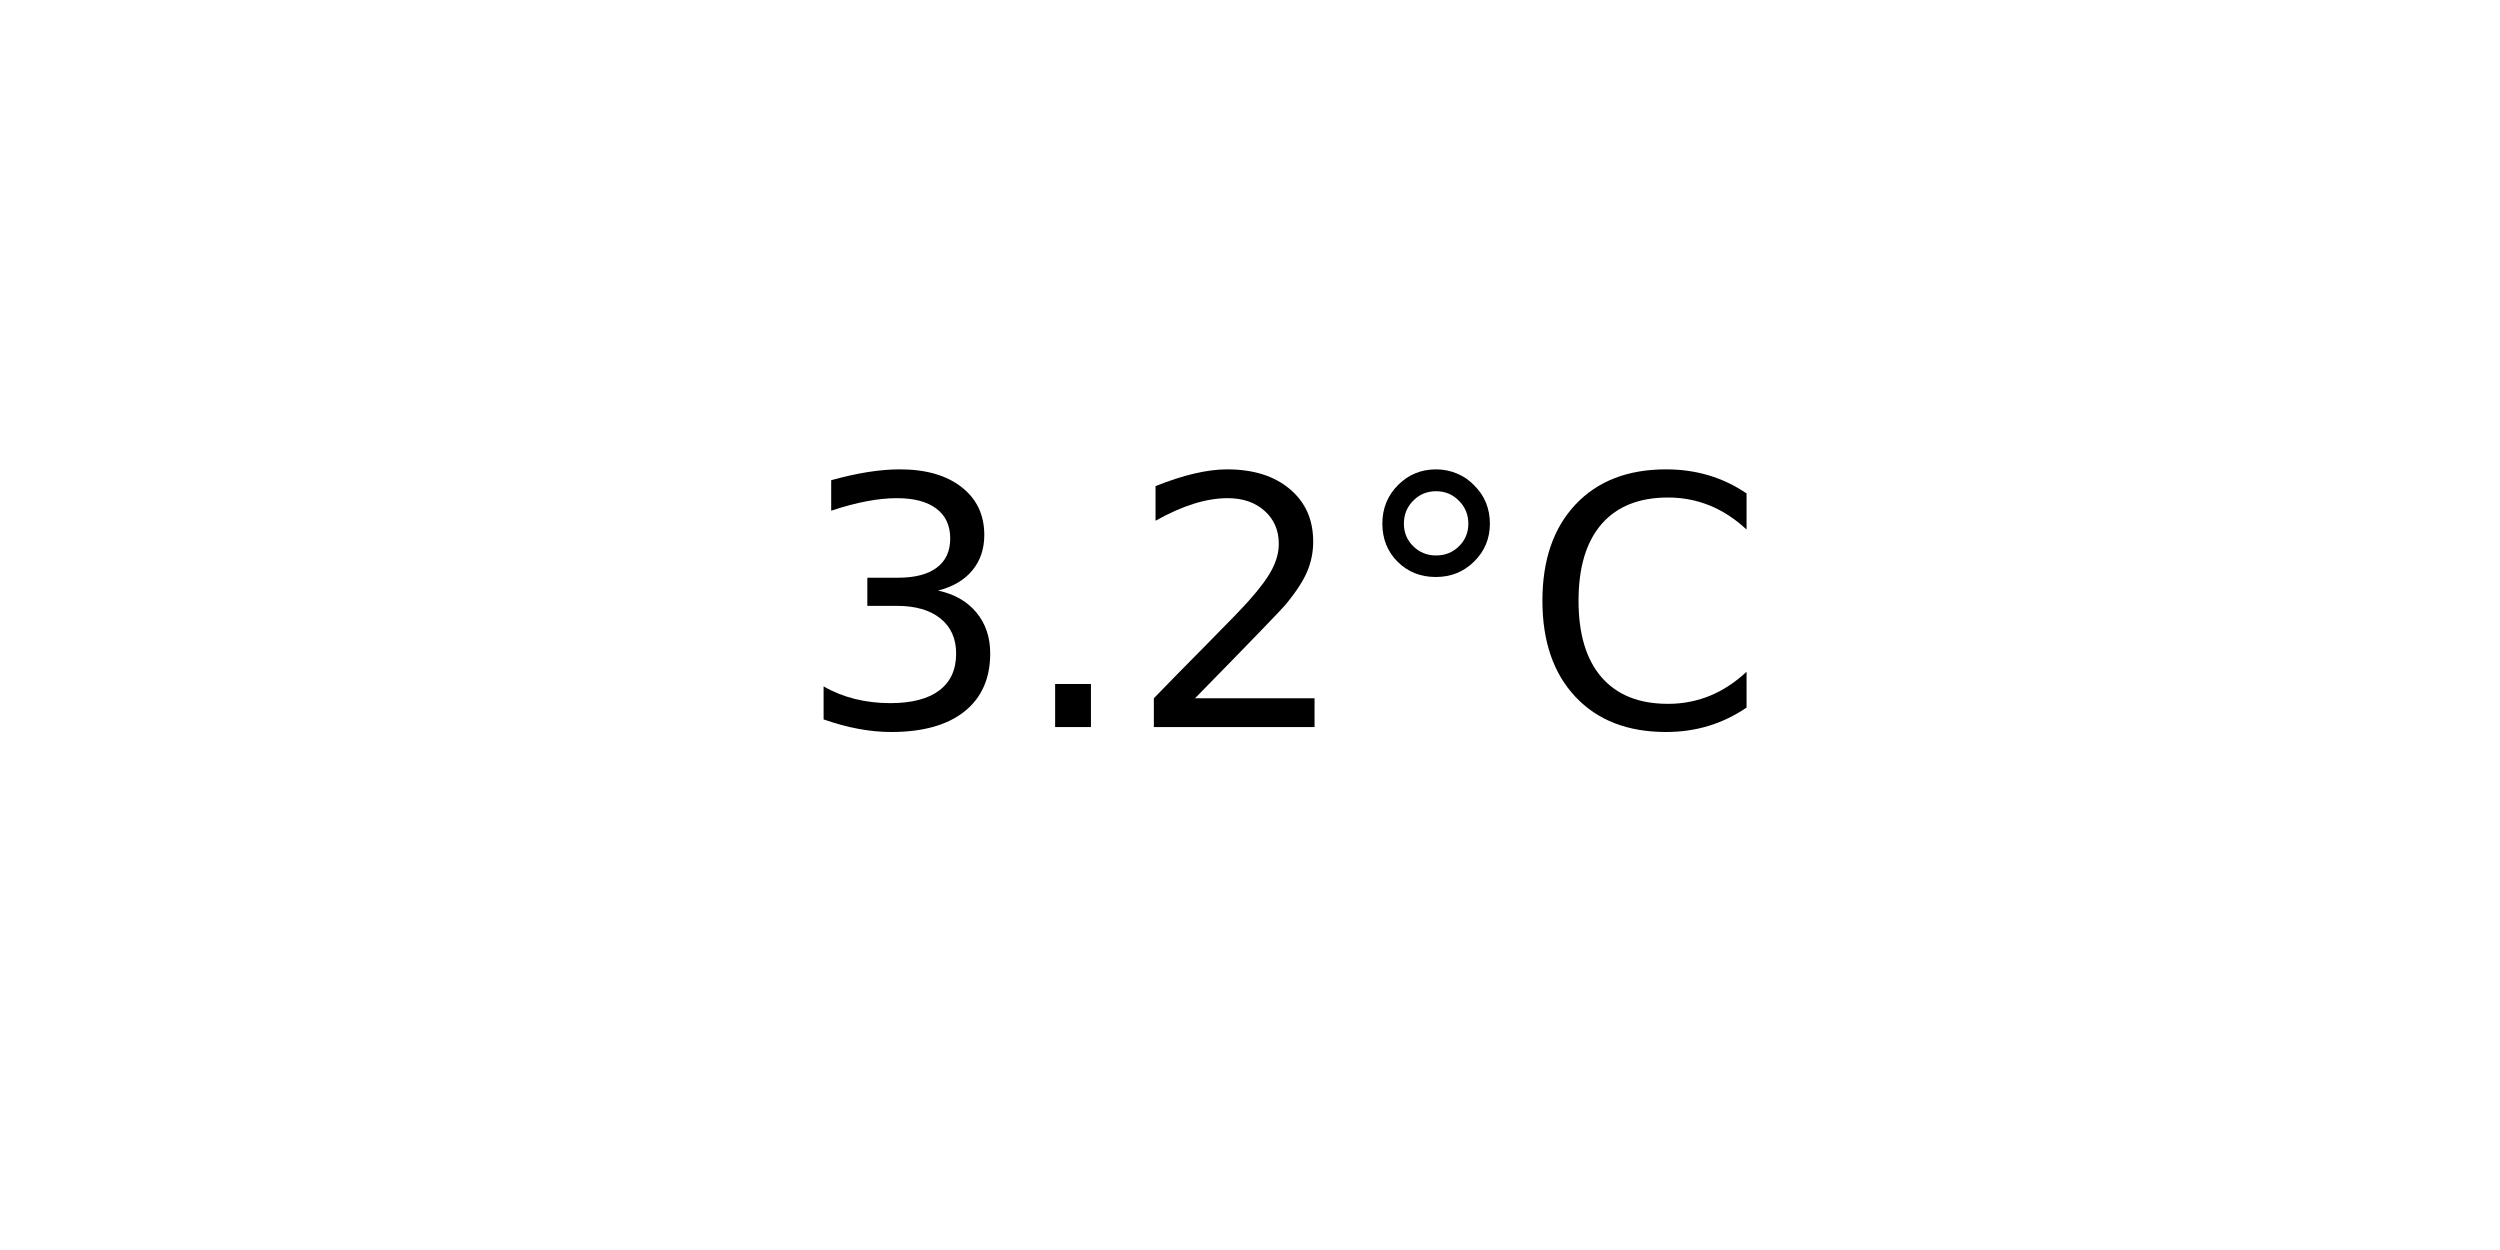
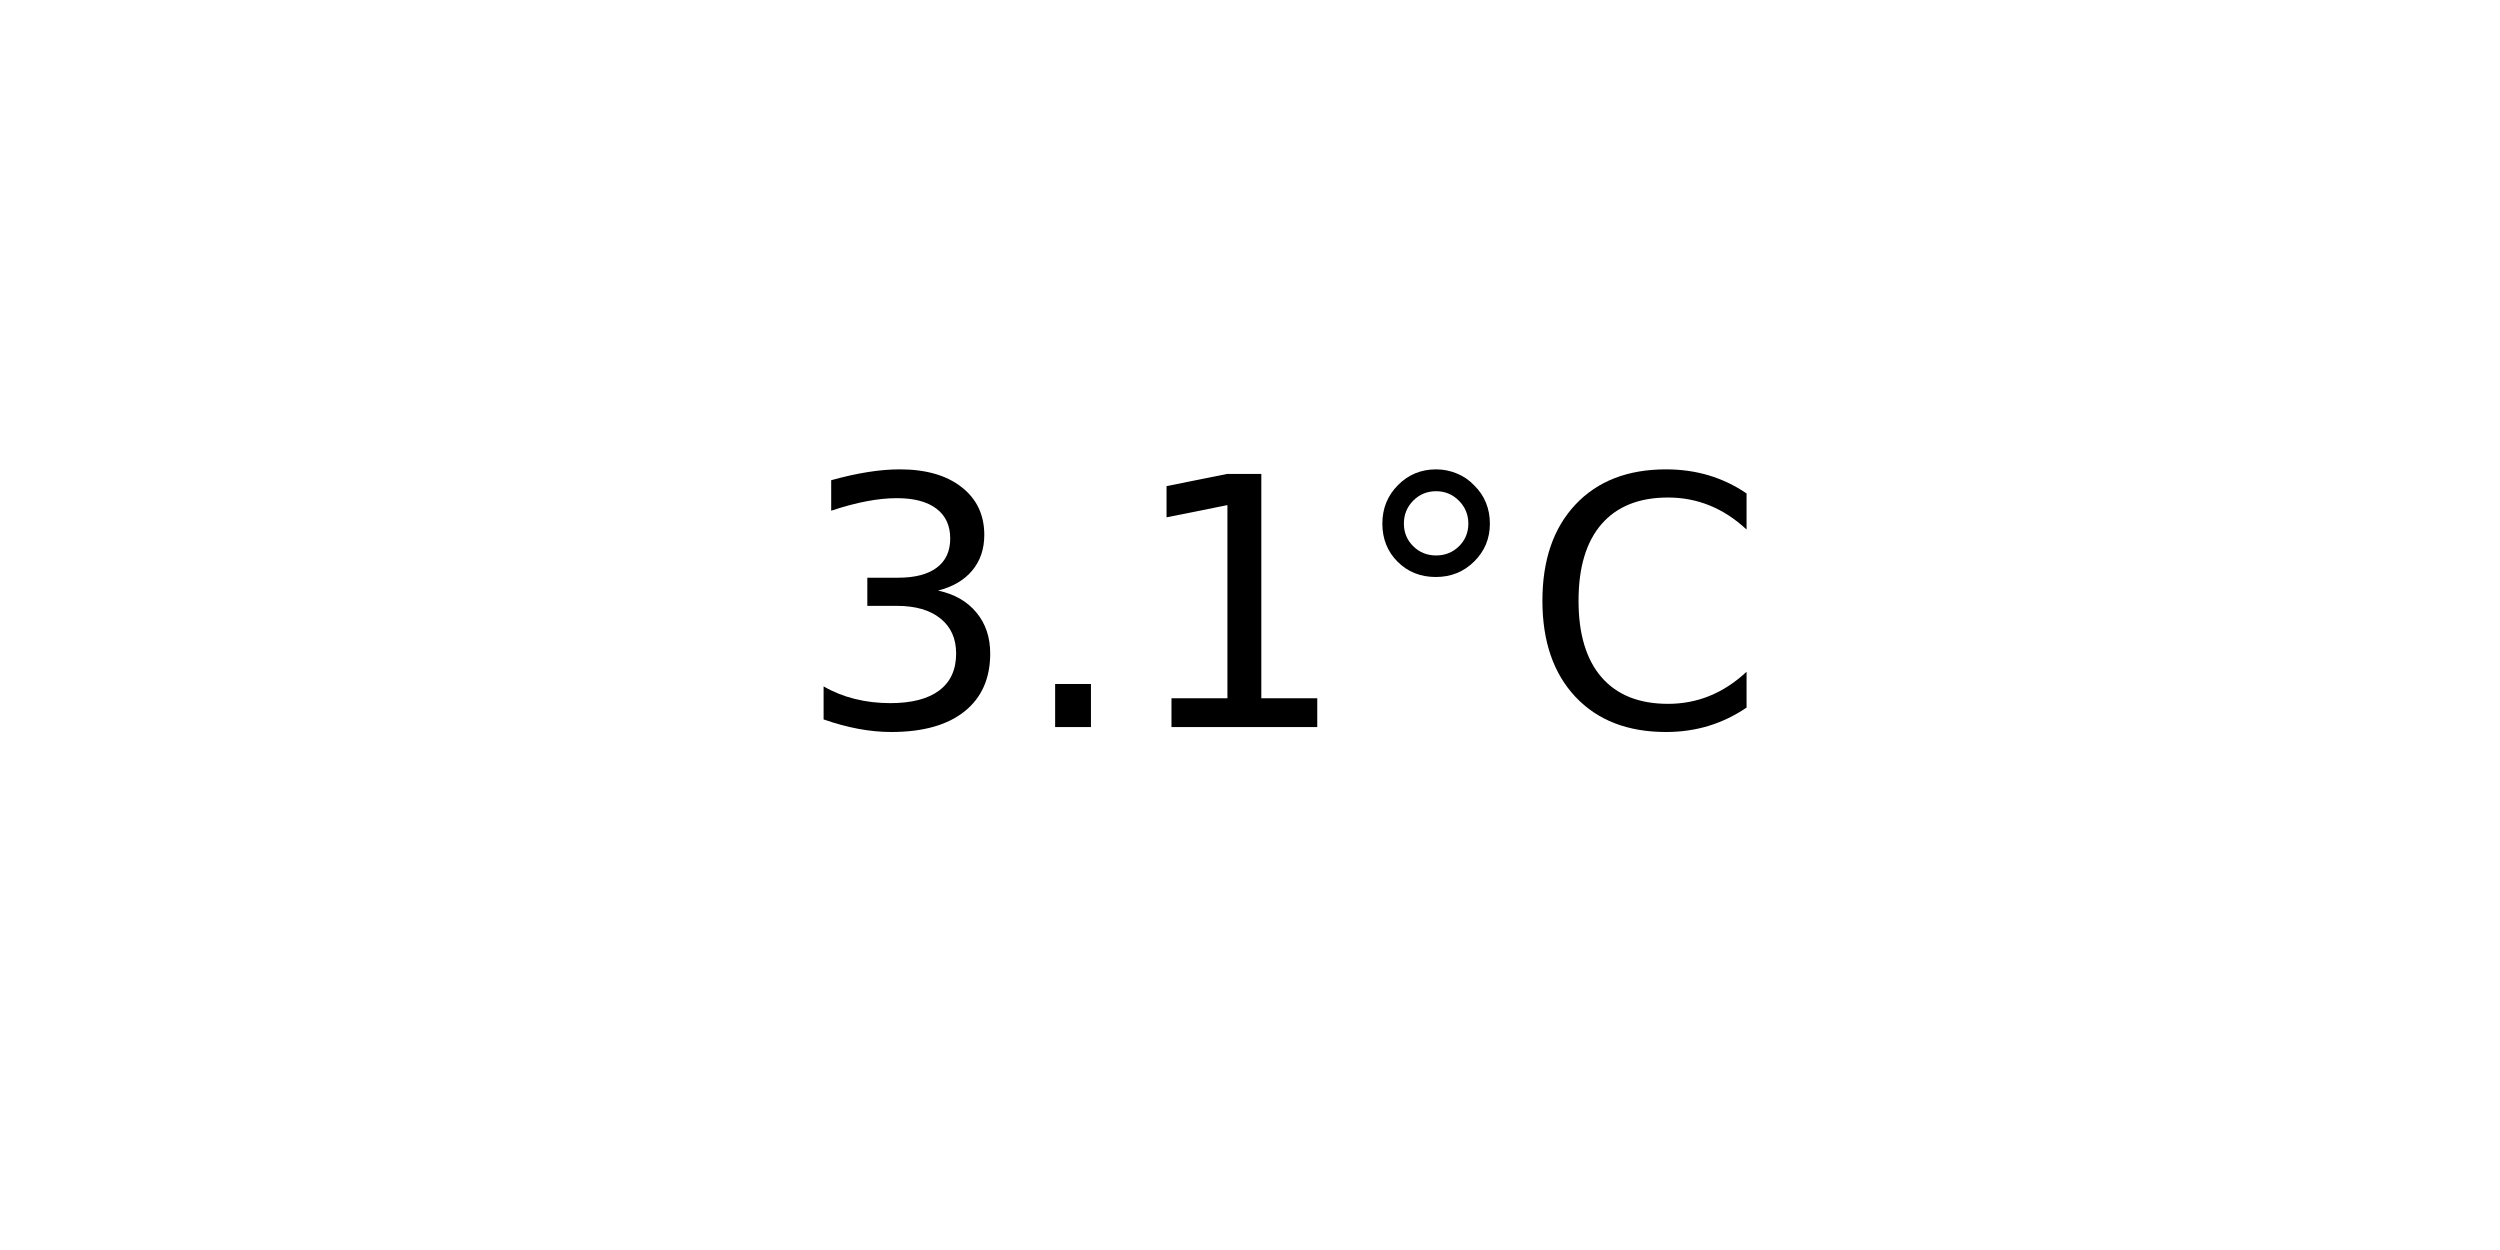
<svg xmlns="http://www.w3.org/2000/svg" xmlns:xlink="http://www.w3.org/1999/xlink" width="72pt" height="36pt" viewBox="0 0 72 36" version="1.1">
  <defs>
    <style type="text/css">*{stroke-linejoin: round; stroke-linecap: butt}</style>
  </defs>
  <g id="figure_1">
    <g id="axes_1">
      <g id="text_1">
        <g transform="translate(22.95703 20.93937) scale(0.1 -0.1)">
          <defs>
            <path id="DejaVuSans-33" d="M 2597 2516  Q 3050 2419 3304 2112  Q 3559 1806 3559 1356  Q 3559 666 3084 287  Q 2609 -91 1734 -91  Q 1441 -91 1130 -33  Q 819 25 488 141  L 488 750  Q 750 597 1062 519  Q 1375 441 1716 441  Q 2309 441 2620 675  Q 2931 909 2931 1356  Q 2931 1769 2642 2001  Q 2353 2234 1838 2234  L 1294 2234  L 1294 2753  L 1863 2753  Q 2328 2753 2575 2939  Q 2822 3125 2822 3475  Q 2822 3834 2567 4026  Q 2313 4219 1838 4219  Q 1578 4219 1281 4162  Q 984 4106 628 3988  L 628 4550  Q 988 4650 1302 4700  Q 1616 4750 1894 4750  Q 2613 4750 3031 4423  Q 3450 4097 3450 3541  Q 3450 3153 3228 2886  Q 3006 2619 2597 2516  z " transform="scale(0.015625)" />
            <path id="DejaVuSans-2e" d="M 684 794  L 1344 794  L 1344 0  L 684 0  L 684 794  z " transform="scale(0.015625)" />
-             <path id="DejaVuSans-32" d="M 1228 531  L 3431 531  L 3431 0  L 469 0  L 469 531  Q 828 903 1448 1529  Q 2069 2156 2228 2338  Q 2531 2678 2651 2914  Q 2772 3150 2772 3378  Q 2772 3750 2511 3984  Q 2250 4219 1831 4219  Q 1534 4219 1204 4116  Q 875 4013 500 3803  L 500 4441  Q 881 4594 1212 4672  Q 1544 4750 1819 4750  Q 2544 4750 2975 4387  Q 3406 4025 3406 3419  Q 3406 3131 3298 2873  Q 3191 2616 2906 2266  Q 2828 2175 2409 1742  Q 1991 1309 1228 531  z " transform="scale(0.015625)" />
+             <path id="DejaVuSans-31" d="M 794 531  L 1825 531  L 1825 4091  L 703 3866  L 703 4441  L 1819 4666  L 2450 4666  L 2450 531  L 3481 531  L 3481 0  L 794 0  L 794 531  z " transform="scale(0.015625)" />
            <path id="DejaVuSans-b0" d="M 1600 4347  Q 1350 4347 1178 4173  Q 1006 4000 1006 3750  Q 1006 3503 1178 3333  Q 1350 3163 1600 3163  Q 1850 3163 2022 3333  Q 2194 3503 2194 3750  Q 2194 3997 2020 4172  Q 1847 4347 1600 4347  z M 1600 4750  Q 1800 4750 1984 4673  Q 2169 4597 2303 4453  Q 2447 4313 2519 4134  Q 2591 3956 2591 3750  Q 2591 3338 2302 3052  Q 2013 2766 1594 2766  Q 1172 2766 890 3047  Q 609 3328 609 3750  Q 609 4169 896 4459  Q 1184 4750 1600 4750  z " transform="scale(0.015625)" />
            <path id="DejaVuSans-43" d="M 4122 4306  L 4122 3641  Q 3803 3938 3442 4084  Q 3081 4231 2675 4231  Q 1875 4231 1450 3742  Q 1025 3253 1025 2328  Q 1025 1406 1450 917  Q 1875 428 2675 428  Q 3081 428 3442 575  Q 3803 722 4122 1019  L 4122 359  Q 3791 134 3420 21  Q 3050 -91 2638 -91  Q 1578 -91 968 557  Q 359 1206 359 2328  Q 359 3453 968 4101  Q 1578 4750 2638 4750  Q 3056 4750 3426 4639  Q 3797 4528 4122 4306  z " transform="scale(0.015625)" />
          </defs>
          <use xlink:href="#DejaVuSans-33" />
          <use xlink:href="#DejaVuSans-2e" x="63.623" />
-           <use xlink:href="#DejaVuSans-32" x="95.41" />
+           <use xlink:href="#DejaVuSans-31" x="95.41" />
          <use xlink:href="#DejaVuSans-b0" x="159.033" />
          <use xlink:href="#DejaVuSans-43" x="209.033" />
        </g>
      </g>
    </g>
  </g>
</svg>
